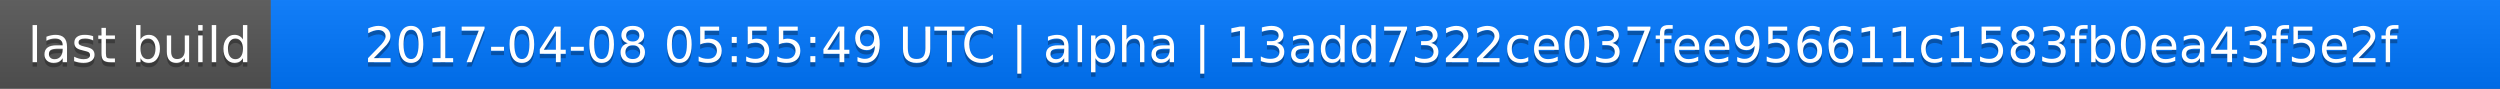
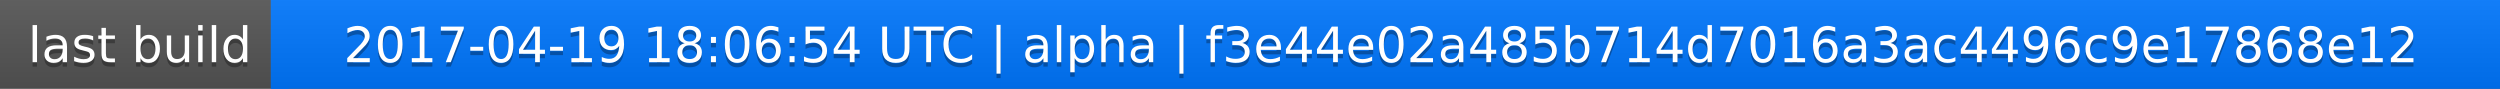
<svg xmlns="http://www.w3.org/2000/svg" width="563" height="20">
  <linearGradient id="a" x2="0" y2="100%">
    <stop offset="0" stop-color="#bbb" stop-opacity=".1" />
    <stop offset="1" stop-opacity=".1" />
  </linearGradient>
  <rect rx="0" width="563" height="20" fill="#555" />
  <rect rx="0" x="61" width="502" height="20" fill="#07f" />
  <path fill="#07f" d="M61 0h4v20h-4z" />
  <rect rx="0" width="563" height="20" fill="url(#a)" />
  <g fill="#fff" text-anchor="middle" font-family="DejaVu Sans,Verdana,Geneva,sans-serif" font-size="11">
    <text x="31.5" y="15" fill="#010101" fill-opacity=".3">last build</text>
    <text x="31.5" y="14">last build</text>
-     <text x="311" y="15" fill="#010101" fill-opacity=".3">2017-04-08 05:55:49 UTC | alpha | 13add7322ce037fee956611c1583fb0ea43f5e2f</text>
-     <text x="311" y="14">2017-04-08 05:55:49 UTC | alpha | 13add7322ce037fee956611c1583fb0ea43f5e2f</text>
+     <text x="311" y="15" fill="#010101" fill-opacity=".3">2017-04-19 18:06:54 UTC | alpha | f3e44e02a485b714d7016a3ac4496c9e17868e12</text>
+     <text x="311" y="14">2017-04-19 18:06:54 UTC | alpha | f3e44e02a485b714d7016a3ac4496c9e17868e12</text>
  </g>
</svg>
